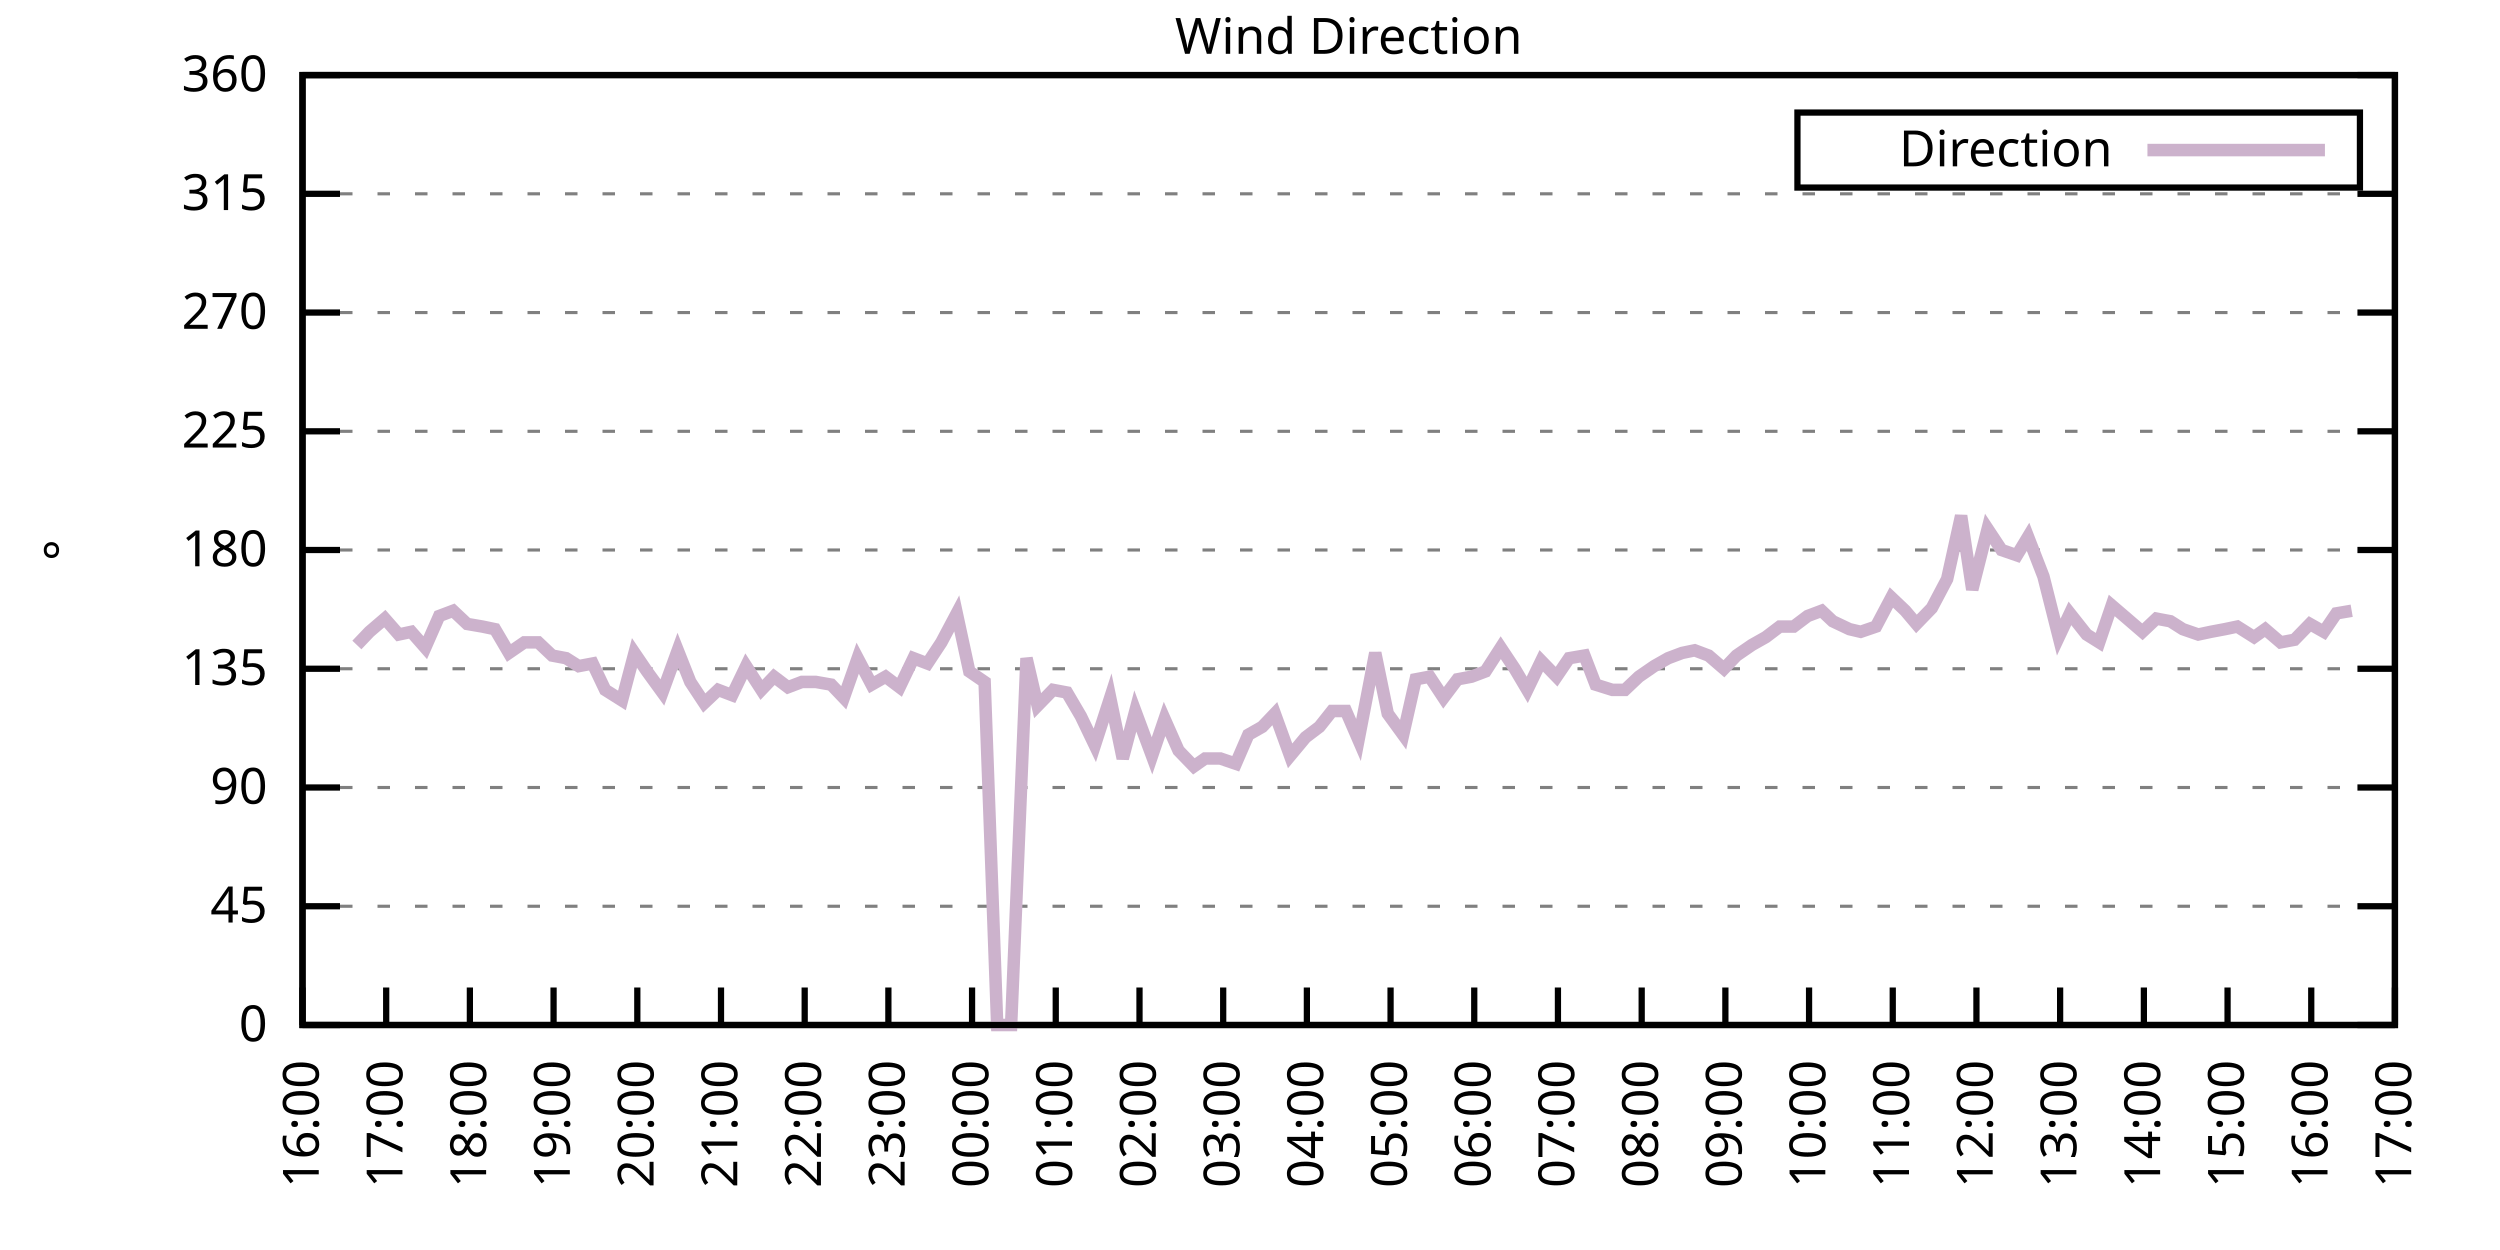
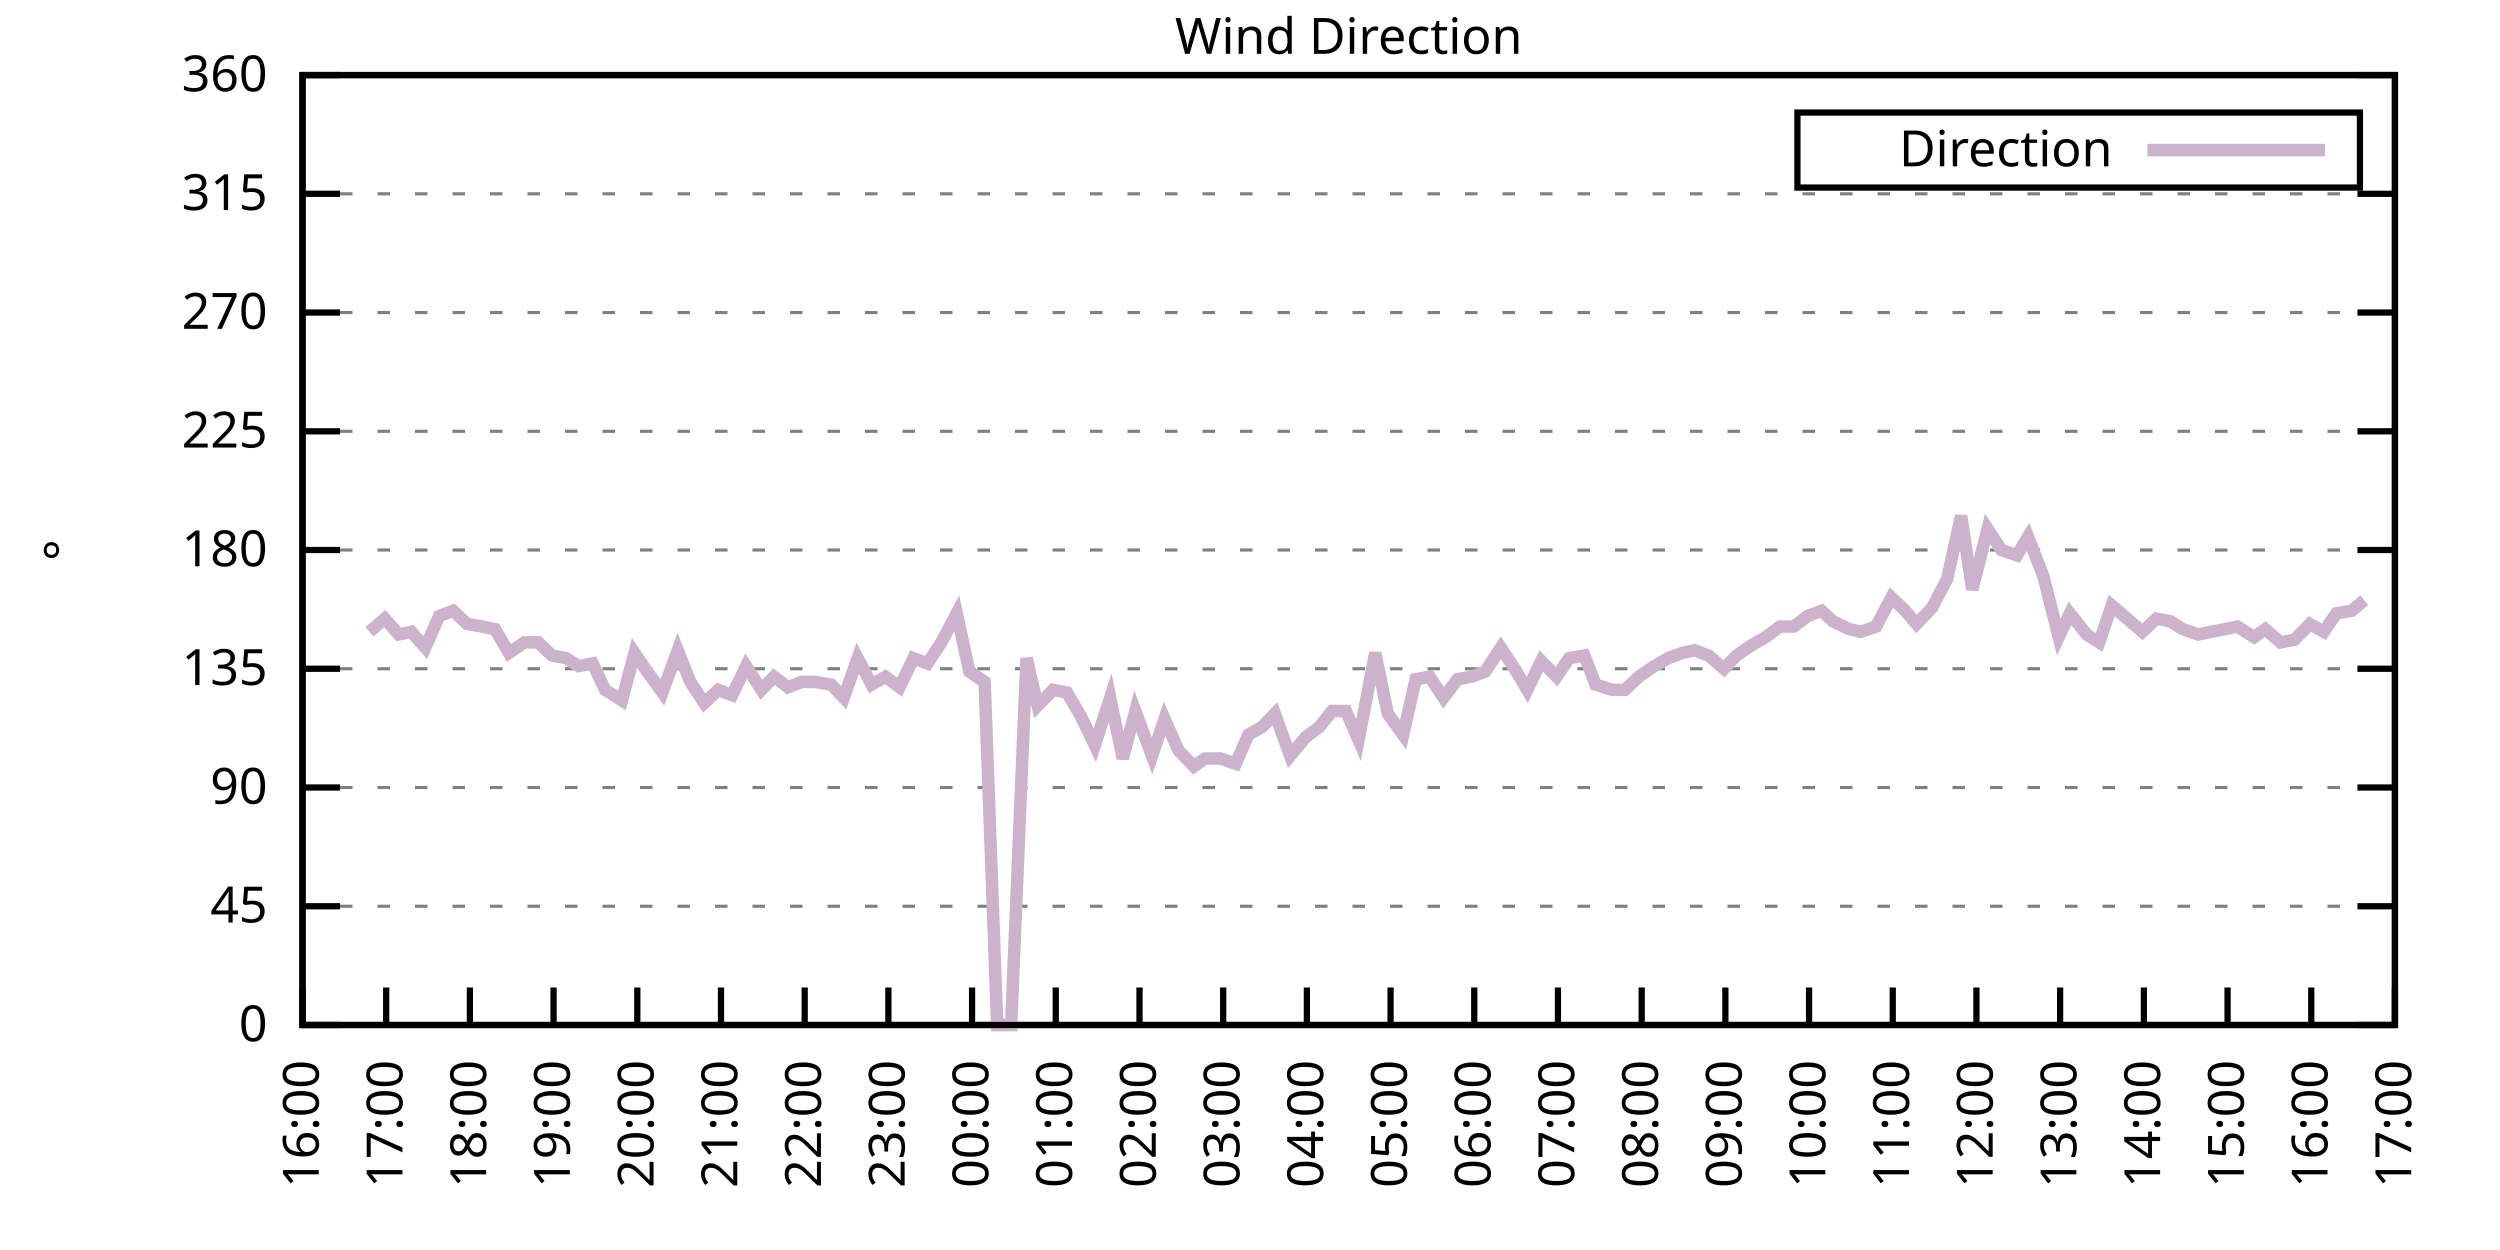
<svg xmlns="http://www.w3.org/2000/svg" xmlns:xlink="http://www.w3.org/1999/xlink" width="400" height="200" viewBox="0 0 400 200">
  <g id="gnuplot_canvas">
    <rect x="0" y="0" width="400" height="200" fill="none" />
    <defs>
      <circle id="gpDot" r="0.5" stroke-width="0.5" stroke="currentColor" />
      <path id="gpPt0" stroke-width="0.333" stroke="currentColor" d="M-1,0 h2 M0,-1 v2" />
      <path id="gpPt1" stroke-width="0.333" stroke="currentColor" d="M-1,-1 L1,1 M1,-1 L-1,1" />
      <path id="gpPt2" stroke-width="0.333" stroke="currentColor" d="M-1,0 L1,0 M0,-1 L0,1 M-1,-1 L1,1 M-1,1 L1,-1" />
      <rect id="gpPt3" stroke-width="0.333" stroke="currentColor" x="-1" y="-1" width="2" height="2" />
      <rect id="gpPt4" stroke-width="0.333" stroke="currentColor" fill="currentColor" x="-1" y="-1" width="2" height="2" />
      <circle id="gpPt5" stroke-width="0.333" stroke="currentColor" cx="0" cy="0" r="1" />
      <use xlink:href="#gpPt5" id="gpPt6" fill="currentColor" stroke="none" />
      <path id="gpPt7" stroke-width="0.333" stroke="currentColor" d="M0,-1.33 L-1.33,0.67 L1.33,0.67 z" />
      <use xlink:href="#gpPt7" id="gpPt8" fill="currentColor" stroke="none" />
      <use xlink:href="#gpPt7" id="gpPt9" stroke="currentColor" transform="rotate(180)" />
      <use xlink:href="#gpPt9" id="gpPt10" fill="currentColor" stroke="none" />
      <use xlink:href="#gpPt3" id="gpPt11" stroke="currentColor" transform="rotate(45)" />
      <use xlink:href="#gpPt11" id="gpPt12" fill="currentColor" stroke="none" />
      <path id="gpPt13" stroke-width="0.333" stroke="currentColor" d="M0,1.330 L1.265,0.411 L0.782,-1.067 L-0.782,-1.076 L-1.265,0.411 z" />
      <use xlink:href="#gpPt13" id="gpPt14" fill="currentColor" stroke="none" />
      <filter id="textbox" filterUnits="objectBoundingBox" x="0" y="0" height="1" width="1">
        <feFlood flood-color="white" flood-opacity="1" result="bgnd" />
        <feComposite in="SourceGraphic" in2="bgnd" operator="atop" />
      </filter>
      <filter id="greybox" filterUnits="objectBoundingBox" x="0" y="0" height="1" width="1">
        <feFlood flood-color="lightgrey" flood-opacity="1" result="grey" />
        <feComposite in="SourceGraphic" in2="grey" operator="atop" />
      </filter>
    </defs>
    <g fill="none" color="white" stroke="currentColor" stroke-width="1.00" stroke-linecap="butt" stroke-linejoin="miter">
</g>
    <g fill="none" color="black" stroke="currentColor" stroke-width="1.00" stroke-linecap="butt" stroke-linejoin="miter">
      <g stroke="none" shape-rendering="crispEdges">
        <polygon fill="rgb(255, 255, 255)" points="48.40,164.00 383.18,164.00 383.18,12.02 48.40,12.02 " />
      </g>
    </g>
    <g fill="none" color="black" stroke="currentColor" stroke-width="1.00" stroke-linecap="butt" stroke-linejoin="miter">
</g>
    <g fill="none" color="black" stroke="black" stroke-width="0.50" stroke-linecap="butt" stroke-linejoin="miter">
</g>
    <g fill="none" color="gray" stroke="currentColor" stroke-width="0.50" stroke-linecap="butt" stroke-linejoin="miter">
      <path stroke="gray" stroke-dasharray="2,4" class="gridline" d="M48.40,164.00 L383.19,164.00  " />
    </g>
    <g fill="none" color="gray" stroke="gray" stroke-width="1.00" stroke-linecap="butt" stroke-linejoin="miter">
</g>
    <g fill="none" color="black" stroke="currentColor" stroke-width="1.00" stroke-linecap="butt" stroke-linejoin="miter">
      <path stroke="black" d="M48.40,164.00 L54.40,164.00 M383.19,164.00 L377.19,164.00  " />
      <g transform="translate(42.80,166.60)" stroke="none" fill="black" font-family="Sans" font-size="8.00" text-anchor="end">
        <text>
          <tspan font-family="Sans"> 0</tspan>
        </text>
      </g>
    </g>
    <g fill="none" color="black" stroke="currentColor" stroke-width="1.00" stroke-linecap="butt" stroke-linejoin="miter">
</g>
    <g fill="none" color="black" stroke="black" stroke-width="0.50" stroke-linecap="butt" stroke-linejoin="miter">
</g>
    <g fill="none" color="gray" stroke="currentColor" stroke-width="0.50" stroke-linecap="butt" stroke-linejoin="miter">
      <path stroke="gray" stroke-dasharray="2,4" class="gridline" d="M48.40,145.00 L383.19,145.00  " />
    </g>
    <g fill="none" color="gray" stroke="gray" stroke-width="1.00" stroke-linecap="butt" stroke-linejoin="miter">
</g>
    <g fill="none" color="black" stroke="currentColor" stroke-width="1.00" stroke-linecap="butt" stroke-linejoin="miter">
      <path stroke="black" d="M48.40,145.00 L54.40,145.00 M383.19,145.00 L377.19,145.00  " />
      <g transform="translate(42.80,147.60)" stroke="none" fill="black" font-family="Sans" font-size="8.00" text-anchor="end">
        <text>
          <tspan font-family="Sans"> 45</tspan>
        </text>
      </g>
    </g>
    <g fill="none" color="black" stroke="currentColor" stroke-width="1.00" stroke-linecap="butt" stroke-linejoin="miter">
</g>
    <g fill="none" color="black" stroke="black" stroke-width="0.50" stroke-linecap="butt" stroke-linejoin="miter">
</g>
    <g fill="none" color="gray" stroke="currentColor" stroke-width="0.50" stroke-linecap="butt" stroke-linejoin="miter">
      <path stroke="gray" stroke-dasharray="2,4" class="gridline" d="M48.40,126.00 L383.19,126.00  " />
    </g>
    <g fill="none" color="gray" stroke="gray" stroke-width="1.00" stroke-linecap="butt" stroke-linejoin="miter">
</g>
    <g fill="none" color="black" stroke="currentColor" stroke-width="1.00" stroke-linecap="butt" stroke-linejoin="miter">
      <path stroke="black" d="M48.40,126.00 L54.40,126.00 M383.19,126.00 L377.19,126.00  " />
      <g transform="translate(42.80,128.60)" stroke="none" fill="black" font-family="Sans" font-size="8.00" text-anchor="end">
        <text>
          <tspan font-family="Sans"> 90</tspan>
        </text>
      </g>
    </g>
    <g fill="none" color="black" stroke="currentColor" stroke-width="1.00" stroke-linecap="butt" stroke-linejoin="miter">
</g>
    <g fill="none" color="black" stroke="black" stroke-width="0.50" stroke-linecap="butt" stroke-linejoin="miter">
</g>
    <g fill="none" color="gray" stroke="currentColor" stroke-width="0.50" stroke-linecap="butt" stroke-linejoin="miter">
      <path stroke="gray" stroke-dasharray="2,4" class="gridline" d="M48.40,107.00 L383.19,107.00  " />
    </g>
    <g fill="none" color="gray" stroke="gray" stroke-width="1.00" stroke-linecap="butt" stroke-linejoin="miter">
</g>
    <g fill="none" color="black" stroke="currentColor" stroke-width="1.00" stroke-linecap="butt" stroke-linejoin="miter">
      <path stroke="black" d="M48.40,107.00 L54.40,107.00 M383.19,107.00 L377.19,107.00  " />
      <g transform="translate(42.80,109.60)" stroke="none" fill="black" font-family="Sans" font-size="8.00" text-anchor="end">
        <text>
          <tspan font-family="Sans"> 135</tspan>
        </text>
      </g>
    </g>
    <g fill="none" color="black" stroke="currentColor" stroke-width="1.00" stroke-linecap="butt" stroke-linejoin="miter">
</g>
    <g fill="none" color="black" stroke="black" stroke-width="0.50" stroke-linecap="butt" stroke-linejoin="miter">
</g>
    <g fill="none" color="gray" stroke="currentColor" stroke-width="0.50" stroke-linecap="butt" stroke-linejoin="miter">
      <path stroke="gray" stroke-dasharray="2,4" class="gridline" d="M48.40,88.00 L383.19,88.00  " />
    </g>
    <g fill="none" color="gray" stroke="gray" stroke-width="1.00" stroke-linecap="butt" stroke-linejoin="miter">
</g>
    <g fill="none" color="black" stroke="currentColor" stroke-width="1.00" stroke-linecap="butt" stroke-linejoin="miter">
      <path stroke="black" d="M48.40,88.00 L54.40,88.00 M383.19,88.00 L377.19,88.00  " />
      <g transform="translate(42.80,90.60)" stroke="none" fill="black" font-family="Sans" font-size="8.00" text-anchor="end">
        <text>
          <tspan font-family="Sans"> 180</tspan>
        </text>
      </g>
    </g>
    <g fill="none" color="black" stroke="currentColor" stroke-width="1.00" stroke-linecap="butt" stroke-linejoin="miter">
</g>
    <g fill="none" color="black" stroke="black" stroke-width="0.50" stroke-linecap="butt" stroke-linejoin="miter">
</g>
    <g fill="none" color="gray" stroke="currentColor" stroke-width="0.50" stroke-linecap="butt" stroke-linejoin="miter">
      <path stroke="gray" stroke-dasharray="2,4" class="gridline" d="M48.40,69.01 L383.19,69.01  " />
    </g>
    <g fill="none" color="gray" stroke="gray" stroke-width="1.00" stroke-linecap="butt" stroke-linejoin="miter">
</g>
    <g fill="none" color="black" stroke="currentColor" stroke-width="1.00" stroke-linecap="butt" stroke-linejoin="miter">
      <path stroke="black" d="M48.40,69.01 L54.40,69.01 M383.19,69.01 L377.19,69.01  " />
      <g transform="translate(42.80,71.61)" stroke="none" fill="black" font-family="Sans" font-size="8.00" text-anchor="end">
        <text>
          <tspan font-family="Sans"> 225</tspan>
        </text>
      </g>
    </g>
    <g fill="none" color="black" stroke="currentColor" stroke-width="1.00" stroke-linecap="butt" stroke-linejoin="miter">
</g>
    <g fill="none" color="black" stroke="black" stroke-width="0.50" stroke-linecap="butt" stroke-linejoin="miter">
</g>
    <g fill="none" color="gray" stroke="currentColor" stroke-width="0.50" stroke-linecap="butt" stroke-linejoin="miter">
      <path stroke="gray" stroke-dasharray="2,4" class="gridline" d="M48.40,50.01 L383.19,50.01  " />
    </g>
    <g fill="none" color="gray" stroke="gray" stroke-width="1.00" stroke-linecap="butt" stroke-linejoin="miter">
</g>
    <g fill="none" color="black" stroke="currentColor" stroke-width="1.00" stroke-linecap="butt" stroke-linejoin="miter">
      <path stroke="black" d="M48.40,50.01 L54.40,50.01 M383.19,50.01 L377.19,50.01  " />
      <g transform="translate(42.80,52.61)" stroke="none" fill="black" font-family="Sans" font-size="8.00" text-anchor="end">
        <text>
          <tspan font-family="Sans"> 270</tspan>
        </text>
      </g>
    </g>
    <g fill="none" color="black" stroke="currentColor" stroke-width="1.00" stroke-linecap="butt" stroke-linejoin="miter">
</g>
    <g fill="none" color="black" stroke="black" stroke-width="0.50" stroke-linecap="butt" stroke-linejoin="miter">
</g>
    <g fill="none" color="gray" stroke="currentColor" stroke-width="0.50" stroke-linecap="butt" stroke-linejoin="miter">
      <path stroke="gray" stroke-dasharray="2,4" class="gridline" d="M48.40,31.01 L383.19,31.01  " />
    </g>
    <g fill="none" color="gray" stroke="gray" stroke-width="1.00" stroke-linecap="butt" stroke-linejoin="miter">
</g>
    <g fill="none" color="black" stroke="currentColor" stroke-width="1.00" stroke-linecap="butt" stroke-linejoin="miter">
      <path stroke="black" d="M48.40,31.01 L54.40,31.01 M383.19,31.01 L377.19,31.01  " />
      <g transform="translate(42.80,33.61)" stroke="none" fill="black" font-family="Sans" font-size="8.00" text-anchor="end">
        <text>
          <tspan font-family="Sans"> 315</tspan>
        </text>
      </g>
    </g>
    <g fill="none" color="black" stroke="currentColor" stroke-width="1.00" stroke-linecap="butt" stroke-linejoin="miter">
</g>
    <g fill="none" color="black" stroke="black" stroke-width="0.50" stroke-linecap="butt" stroke-linejoin="miter">
</g>
    <g fill="none" color="gray" stroke="currentColor" stroke-width="0.50" stroke-linecap="butt" stroke-linejoin="miter">
      <path stroke="gray" stroke-dasharray="2,4" class="gridline" d="M48.40,12.01 L383.19,12.01  " />
    </g>
    <g fill="none" color="gray" stroke="gray" stroke-width="1.00" stroke-linecap="butt" stroke-linejoin="miter">
</g>
    <g fill="none" color="black" stroke="currentColor" stroke-width="1.00" stroke-linecap="butt" stroke-linejoin="miter">
      <path stroke="black" d="M48.40,12.01 L54.40,12.01 M383.19,12.01 L377.19,12.01  " />
      <g transform="translate(42.80,14.61)" stroke="none" fill="black" font-family="Sans" font-size="8.00" text-anchor="end">
        <text>
          <tspan font-family="Sans"> 360</tspan>
        </text>
      </g>
    </g>
    <g fill="none" color="black" stroke="currentColor" stroke-width="1.00" stroke-linecap="butt" stroke-linejoin="miter">
      <path stroke="black" d="M48.40,164.00 L48.40,158.00  " />
      <g transform="translate(51.00,169.60) rotate(270.00)" stroke="none" fill="black" font-family="Sans" font-size="8.00" text-anchor="end">
        <text>
          <tspan font-family="Sans">16:00</tspan>
        </text>
      </g>
    </g>
    <g fill="none" color="black" stroke="currentColor" stroke-width="1.00" stroke-linecap="butt" stroke-linejoin="miter">
      <path stroke="black" d="M61.79,164.00 L61.79,158.00  " />
      <g transform="translate(64.39,169.60) rotate(270.00)" stroke="none" fill="black" font-family="Sans" font-size="8.00" text-anchor="end">
        <text>
          <tspan font-family="Sans">17:00</tspan>
        </text>
      </g>
    </g>
    <g fill="none" color="black" stroke="currentColor" stroke-width="1.00" stroke-linecap="butt" stroke-linejoin="miter">
      <path stroke="black" d="M75.18,164.00 L75.18,158.00  " />
      <g transform="translate(77.78,169.60) rotate(270.00)" stroke="none" fill="black" font-family="Sans" font-size="8.00" text-anchor="end">
        <text>
          <tspan font-family="Sans">18:00</tspan>
        </text>
      </g>
    </g>
    <g fill="none" color="black" stroke="currentColor" stroke-width="1.00" stroke-linecap="butt" stroke-linejoin="miter">
      <path stroke="black" d="M88.57,164.00 L88.57,158.00  " />
      <g transform="translate(91.17,169.60) rotate(270.00)" stroke="none" fill="black" font-family="Sans" font-size="8.00" text-anchor="end">
        <text>
          <tspan font-family="Sans">19:00</tspan>
        </text>
      </g>
    </g>
    <g fill="none" color="black" stroke="currentColor" stroke-width="1.00" stroke-linecap="butt" stroke-linejoin="miter">
      <path stroke="black" d="M101.97,164.00 L101.97,158.00  " />
      <g transform="translate(104.57,169.60) rotate(270.00)" stroke="none" fill="black" font-family="Sans" font-size="8.00" text-anchor="end">
        <text>
          <tspan font-family="Sans">20:00</tspan>
        </text>
      </g>
    </g>
    <g fill="none" color="black" stroke="currentColor" stroke-width="1.00" stroke-linecap="butt" stroke-linejoin="miter">
      <path stroke="black" d="M115.36,164.00 L115.36,158.00  " />
      <g transform="translate(117.96,169.60) rotate(270.00)" stroke="none" fill="black" font-family="Sans" font-size="8.00" text-anchor="end">
        <text>
          <tspan font-family="Sans">21:00</tspan>
        </text>
      </g>
    </g>
    <g fill="none" color="black" stroke="currentColor" stroke-width="1.00" stroke-linecap="butt" stroke-linejoin="miter">
      <path stroke="black" d="M128.75,164.00 L128.75,158.00  " />
      <g transform="translate(131.35,169.60) rotate(270.00)" stroke="none" fill="black" font-family="Sans" font-size="8.00" text-anchor="end">
        <text>
          <tspan font-family="Sans">22:00</tspan>
        </text>
      </g>
    </g>
    <g fill="none" color="black" stroke="currentColor" stroke-width="1.00" stroke-linecap="butt" stroke-linejoin="miter">
      <path stroke="black" d="M142.14,164.00 L142.14,158.00  " />
      <g transform="translate(144.74,169.60) rotate(270.00)" stroke="none" fill="black" font-family="Sans" font-size="8.00" text-anchor="end">
        <text>
          <tspan font-family="Sans">23:00</tspan>
        </text>
      </g>
    </g>
    <g fill="none" color="black" stroke="currentColor" stroke-width="1.00" stroke-linecap="butt" stroke-linejoin="miter">
      <path stroke="black" d="M155.53,164.00 L155.53,158.00  " />
      <g transform="translate(158.13,169.60) rotate(270.00)" stroke="none" fill="black" font-family="Sans" font-size="8.00" text-anchor="end">
        <text>
          <tspan font-family="Sans">00:00</tspan>
        </text>
      </g>
    </g>
    <g fill="none" color="black" stroke="currentColor" stroke-width="1.00" stroke-linecap="butt" stroke-linejoin="miter">
      <path stroke="black" d="M168.92,164.00 L168.92,158.00  " />
      <g transform="translate(171.52,169.60) rotate(270.00)" stroke="none" fill="black" font-family="Sans" font-size="8.00" text-anchor="end">
        <text>
          <tspan font-family="Sans">01:00</tspan>
        </text>
      </g>
    </g>
    <g fill="none" color="black" stroke="currentColor" stroke-width="1.00" stroke-linecap="butt" stroke-linejoin="miter">
      <path stroke="black" d="M182.32,164.00 L182.32,158.00  " />
      <g transform="translate(184.92,169.60) rotate(270.00)" stroke="none" fill="black" font-family="Sans" font-size="8.00" text-anchor="end">
        <text>
          <tspan font-family="Sans">02:00</tspan>
        </text>
      </g>
    </g>
    <g fill="none" color="black" stroke="currentColor" stroke-width="1.00" stroke-linecap="butt" stroke-linejoin="miter">
      <path stroke="black" d="M195.71,164.00 L195.71,158.00  " />
      <g transform="translate(198.31,169.60) rotate(270.00)" stroke="none" fill="black" font-family="Sans" font-size="8.00" text-anchor="end">
        <text>
          <tspan font-family="Sans">03:00</tspan>
        </text>
      </g>
    </g>
    <g fill="none" color="black" stroke="currentColor" stroke-width="1.00" stroke-linecap="butt" stroke-linejoin="miter">
      <path stroke="black" d="M209.10,164.00 L209.10,158.00  " />
      <g transform="translate(211.70,169.60) rotate(270.00)" stroke="none" fill="black" font-family="Sans" font-size="8.00" text-anchor="end">
        <text>
          <tspan font-family="Sans">04:00</tspan>
        </text>
      </g>
    </g>
    <g fill="none" color="black" stroke="currentColor" stroke-width="1.00" stroke-linecap="butt" stroke-linejoin="miter">
      <path stroke="black" d="M222.49,164.00 L222.49,158.00  " />
      <g transform="translate(225.09,169.60) rotate(270.00)" stroke="none" fill="black" font-family="Sans" font-size="8.00" text-anchor="end">
        <text>
          <tspan font-family="Sans">05:00</tspan>
        </text>
      </g>
    </g>
    <g fill="none" color="black" stroke="currentColor" stroke-width="1.00" stroke-linecap="butt" stroke-linejoin="miter">
      <path stroke="black" d="M235.88,164.00 L235.88,158.00  " />
      <g transform="translate(238.48,169.60) rotate(270.00)" stroke="none" fill="black" font-family="Sans" font-size="8.00" text-anchor="end">
        <text>
          <tspan font-family="Sans">06:00</tspan>
        </text>
      </g>
    </g>
    <g fill="none" color="black" stroke="currentColor" stroke-width="1.00" stroke-linecap="butt" stroke-linejoin="miter">
      <path stroke="black" d="M249.27,164.00 L249.27,158.00  " />
      <g transform="translate(251.87,169.60) rotate(270.00)" stroke="none" fill="black" font-family="Sans" font-size="8.00" text-anchor="end">
        <text>
          <tspan font-family="Sans">07:00</tspan>
        </text>
      </g>
    </g>
    <g fill="none" color="black" stroke="currentColor" stroke-width="1.00" stroke-linecap="butt" stroke-linejoin="miter">
      <path stroke="black" d="M262.67,164.00 L262.67,158.00  " />
      <g transform="translate(265.27,169.60) rotate(270.00)" stroke="none" fill="black" font-family="Sans" font-size="8.00" text-anchor="end">
        <text>
          <tspan font-family="Sans">08:00</tspan>
        </text>
      </g>
    </g>
    <g fill="none" color="black" stroke="currentColor" stroke-width="1.00" stroke-linecap="butt" stroke-linejoin="miter">
      <path stroke="black" d="M276.06,164.00 L276.06,158.00  " />
      <g transform="translate(278.66,169.60) rotate(270.00)" stroke="none" fill="black" font-family="Sans" font-size="8.00" text-anchor="end">
        <text>
          <tspan font-family="Sans">09:00</tspan>
        </text>
      </g>
    </g>
    <g fill="none" color="black" stroke="currentColor" stroke-width="1.00" stroke-linecap="butt" stroke-linejoin="miter">
      <path stroke="black" d="M289.45,164.00 L289.45,158.00  " />
      <g transform="translate(292.05,169.60) rotate(270.00)" stroke="none" fill="black" font-family="Sans" font-size="8.00" text-anchor="end">
        <text>
          <tspan font-family="Sans">10:00</tspan>
        </text>
      </g>
    </g>
    <g fill="none" color="black" stroke="currentColor" stroke-width="1.00" stroke-linecap="butt" stroke-linejoin="miter">
      <path stroke="black" d="M302.84,164.00 L302.84,158.00  " />
      <g transform="translate(305.44,169.60) rotate(270.00)" stroke="none" fill="black" font-family="Sans" font-size="8.00" text-anchor="end">
        <text>
          <tspan font-family="Sans">11:00</tspan>
        </text>
      </g>
    </g>
    <g fill="none" color="black" stroke="currentColor" stroke-width="1.00" stroke-linecap="butt" stroke-linejoin="miter">
      <path stroke="black" d="M316.23,164.00 L316.23,158.00  " />
      <g transform="translate(318.83,169.60) rotate(270.00)" stroke="none" fill="black" font-family="Sans" font-size="8.00" text-anchor="end">
        <text>
          <tspan font-family="Sans">12:00</tspan>
        </text>
      </g>
    </g>
    <g fill="none" color="black" stroke="currentColor" stroke-width="1.00" stroke-linecap="butt" stroke-linejoin="miter">
      <path stroke="black" d="M329.62,164.00 L329.62,158.00  " />
      <g transform="translate(332.22,169.60) rotate(270.00)" stroke="none" fill="black" font-family="Sans" font-size="8.00" text-anchor="end">
        <text>
          <tspan font-family="Sans">13:00</tspan>
        </text>
      </g>
    </g>
    <g fill="none" color="black" stroke="currentColor" stroke-width="1.00" stroke-linecap="butt" stroke-linejoin="miter">
      <path stroke="black" d="M343.02,164.00 L343.02,158.00  " />
      <g transform="translate(345.62,169.60) rotate(270.00)" stroke="none" fill="black" font-family="Sans" font-size="8.00" text-anchor="end">
        <text>
          <tspan font-family="Sans">14:00</tspan>
        </text>
      </g>
    </g>
    <g fill="none" color="black" stroke="currentColor" stroke-width="1.00" stroke-linecap="butt" stroke-linejoin="miter">
      <path stroke="black" d="M356.41,164.00 L356.41,158.00  " />
      <g transform="translate(359.01,169.60) rotate(270.00)" stroke="none" fill="black" font-family="Sans" font-size="8.00" text-anchor="end">
        <text>
          <tspan font-family="Sans">15:00</tspan>
        </text>
      </g>
    </g>
    <g fill="none" color="black" stroke="currentColor" stroke-width="1.00" stroke-linecap="butt" stroke-linejoin="miter">
      <path stroke="black" d="M369.80,164.00 L369.80,158.00  " />
      <g transform="translate(372.40,169.60) rotate(270.00)" stroke="none" fill="black" font-family="Sans" font-size="8.00" text-anchor="end">
        <text>
          <tspan font-family="Sans">16:00</tspan>
        </text>
      </g>
    </g>
    <g fill="none" color="black" stroke="currentColor" stroke-width="1.00" stroke-linecap="butt" stroke-linejoin="miter">
      <path stroke="black" d="M383.19,164.00 L383.19,158.00  " />
      <g transform="translate(385.79,169.60) rotate(270.00)" stroke="none" fill="black" font-family="Sans" font-size="8.00" text-anchor="end">
        <text>
          <tspan font-family="Sans">17:00</tspan>
        </text>
      </g>
    </g>
    <g fill="none" color="black" stroke="currentColor" stroke-width="1.00" stroke-linecap="butt" stroke-linejoin="miter">
</g>
    <g fill="none" color="black" stroke="currentColor" stroke-width="1.00" stroke-linecap="butt" stroke-linejoin="miter">
      <path stroke="black" d="M48.40,12.01 L48.40,164.00 L383.19,164.00 L383.19,12.01 L48.40,12.01 Z  " />
    </g>
    <g fill="none" color="black" stroke="currentColor" stroke-width="1.00" stroke-linecap="butt" stroke-linejoin="miter">
</g>
    <g fill="none" color="black" stroke="currentColor" stroke-width="1.00" stroke-linecap="butt" stroke-linejoin="miter">
      <path stroke="black" d="M287.59,30.01 L287.59,18.01 L377.59,18.01 L377.59,30.01 L287.59,30.01 Z  " />
    </g>
    <g id="Wind_direction_plot_1">
      <g fill="none" color="white" stroke="black" stroke-width="2.00" stroke-linecap="butt" stroke-linejoin="miter">
</g>
      <g fill="none" color="black" stroke="currentColor" stroke-width="2.00" stroke-linecap="butt" stroke-linejoin="miter">
        <g transform="translate(337.99,26.61)" stroke="none" fill="black" font-family="Sans" font-size="8.00" text-anchor="end">
          <text>
            <tspan font-family="Sans">Direction</tspan>
          </text>
        </g>
      </g>
      <g fill="none" color="black" stroke="currentColor" stroke-width="2.00" stroke-linecap="butt" stroke-linejoin="miter">
-         <path stroke="rgb(204, 178, 204)" d="M343.59,24.01 L371.99,24.01 M57.10,103.20 L59.11,101.09 L61.57,98.98 L63.80,101.52 L65.81,101.09 L68.04,103.63   L70.27,98.56 L72.50,97.72 L74.74,99.83 L77.19,100.25 L79.20,100.67 L81.43,104.47 L83.89,102.78 L86.12,102.78   L88.35,104.89 L90.58,105.31 L92.59,106.58 L94.82,106.16 L96.83,110.38 L99.51,112.07 L101.52,104.47 L103.53,107.43   L105.98,110.80 L108.44,104.05 L110.45,109.11 L112.68,112.49 L114.91,110.38 L117.14,111.23 L119.38,106.58 L121.83,110.38   L123.84,108.27 L126.07,109.96 L128.30,109.11 L130.54,109.11 L132.99,109.54 L135.00,111.65 L137.23,105.31 L139.46,109.54   L141.69,108.27 L143.93,109.96 L146.16,105.31 L148.39,106.16 L150.62,102.78 L153.08,98.14 L155.09,107.43 L157.54,109.11   L159.55,164.00 L161.78,164.00 L164.24,105.31 L166.02,112.91 L168.48,110.38 L170.71,110.80 L172.94,114.60 L175.17,119.25   L177.63,111.65 L179.64,121.36 L181.65,113.76 L184.32,120.94 L186.33,115.03 L188.57,120.09 L191.02,122.62 L192.81,121.36   L195.26,121.36 L197.72,122.20 L199.73,117.56 L201.96,116.29 L203.97,114.18 L206.42,120.94 L208.88,117.98 L211.11,116.29   L213.12,113.76 L215.35,113.76 L217.36,118.40 L220.04,104.47 L222.04,114.18 L224.50,117.56 L226.51,108.69 L228.74,108.27   L230.97,111.65 L233.20,108.69 L235.44,108.27 L237.67,107.43 L240.12,103.63 L242.36,107.00 L244.36,110.38 L246.60,105.74   L249.05,108.27 L251.06,105.31 L253.51,104.89 L255.30,109.54 L257.98,110.38 L259.99,110.38 L262.22,108.27 L264.67,106.58   L266.91,105.31 L269.14,104.47 L271.15,104.05 L273.38,104.89 L275.83,107.00 L277.84,104.89 L280.30,103.20 L282.53,101.94   L284.76,100.25 L286.99,100.25 L289.23,98.56 L291.46,97.72 L293.24,99.40 L295.92,100.67 L297.71,101.09 L300.16,100.25   L302.62,95.60 L304.85,97.72 L306.63,99.83 L309.09,97.29 L311.54,92.65 L313.78,82.52 L315.56,94.34 L318.02,84.63   L320.25,88.00 L322.70,88.85 L324.49,85.89 L326.95,92.23 L329.40,101.94 L331.19,98.14 L333.86,101.52 L335.87,102.78   L337.88,96.87 L340.34,98.98 L342.79,101.09 L345.02,98.98 L347.26,99.40 L349.26,100.67 L351.72,101.52 L353.73,101.09   L355.96,100.67 L357.97,100.25 L360.65,101.94 L362.43,100.67 L364.89,102.78 L367.12,102.36 L369.58,99.83 L371.81,101.09   L373.82,98.14 L376.27,97.72  " />
+         <path stroke="rgb(204, 178, 204)" d="M343.59,24.01 L371.99,24.01 M59.11,101.09 L61.57,98.98 L63.80,101.52 L65.81,101.09 L68.04,103.63 L70.27,98.56   L72.50,97.72 L74.74,99.83 L77.19,100.25 L79.20,100.67 L81.43,104.47 L83.89,102.78 L86.12,102.78 L88.35,104.89   L90.58,105.31 L92.59,106.58 L94.82,106.16 L96.83,110.38 L99.51,112.07 L101.52,104.47 L103.53,107.43 L105.98,110.80   L108.44,104.05 L110.45,109.11 L112.68,112.49 L114.91,110.38 L117.14,111.23 L119.38,106.58 L121.83,110.38 L123.84,108.27   L126.07,109.96 L128.30,109.11 L130.54,109.11 L132.99,109.54 L135.00,111.65 L137.23,105.31 L139.46,109.54 L141.69,108.27   L143.93,109.96 L146.16,105.31 L148.39,106.16 L150.62,102.78 L153.08,98.14 L155.09,107.43 L157.54,109.11 L159.55,164.00   L161.78,164.00 L164.24,105.31 L166.02,112.91 L168.48,110.38 L170.71,110.80 L172.94,114.60 L175.17,119.25 L177.63,111.65   L179.64,121.36 L181.65,113.76 L184.32,120.94 L186.33,115.03 L188.57,120.09 L191.02,122.62 L192.81,121.36 L195.26,121.36   L197.72,122.20 L199.73,117.56 L201.96,116.29 L203.97,114.18 L206.42,120.94 L208.88,117.98 L211.11,116.29 L213.12,113.76   L215.35,113.76 L217.36,118.40 L220.04,104.47 L222.04,114.18 L224.50,117.56 L226.51,108.69 L228.74,108.27 L230.97,111.65   L233.20,108.69 L235.44,108.27 L237.67,107.43 L240.12,103.63 L242.36,107.00 L244.36,110.38 L246.60,105.74 L249.05,108.27   L251.06,105.31 L253.51,104.89 L255.30,109.54 L257.98,110.38 L259.99,110.38 L262.22,108.27 L264.67,106.58 L266.91,105.31   L269.14,104.47 L271.15,104.05 L273.38,104.89 L275.83,107.00 L277.84,104.89 L280.30,103.20 L282.53,101.94 L284.76,100.25   L286.99,100.25 L289.23,98.56 L291.46,97.72 L293.24,99.40 L295.92,100.67 L297.71,101.09 L300.16,100.25 L302.62,95.60   L304.85,97.72 L306.63,99.83 L309.09,97.29 L311.54,92.65 L313.78,82.52 L315.56,94.34 L318.02,84.63 L320.25,88.00   L322.70,88.85 L324.49,85.89 L326.95,92.23 L329.40,101.94 L331.19,98.14 L333.86,101.52 L335.87,102.78 L337.88,96.87   L340.34,98.98 L342.79,101.09 L345.02,98.98 L347.26,99.40 L349.26,100.67 L351.72,101.52 L353.73,101.09 L355.96,100.67   L357.97,100.25 L360.65,101.94 L362.43,100.67 L364.89,102.78 L367.12,102.36 L369.58,99.83 L371.81,101.09 L373.82,98.14   L376.27,97.72 L378.28,96.03  " />
      </g>
    </g>
    <g fill="none" color="black" stroke="currentColor" stroke-width="2.00" stroke-linecap="butt" stroke-linejoin="miter">
</g>
    <g fill="none" color="black" stroke="black" stroke-width="1.00" stroke-linecap="butt" stroke-linejoin="miter">
</g>
    <g fill="none" color="black" stroke="currentColor" stroke-width="1.00" stroke-linecap="butt" stroke-linejoin="miter">
      <path stroke="black" d="M48.40,12.01 L48.40,164.00 L383.19,164.00 L383.19,12.01 L48.40,12.01 Z  " />
      <g transform="translate(12.80,88.01) rotate(270.00)" stroke="none" fill="black" font-family="Sans" font-size="8.00" text-anchor="middle">
        <text>
          <tspan font-family="Sans">°</tspan>
        </text>
      </g>
    </g>
    <g fill="none" color="black" stroke="currentColor" stroke-width="1.00" stroke-linecap="butt" stroke-linejoin="miter">
</g>
    <g fill="none" color="black" stroke="currentColor" stroke-width="1.00" stroke-linecap="butt" stroke-linejoin="miter">
      <g transform="translate(215.79,8.61)" stroke="none" fill="black" font-family="Sans" font-size="8.00" text-anchor="middle">
        <text>
          <tspan font-family="Sans">Wind Direction</tspan>
        </text>
      </g>
    </g>
    <g fill="none" color="black" stroke="currentColor" stroke-width="1.00" stroke-linecap="butt" stroke-linejoin="miter">
</g>
  </g>
</svg>
